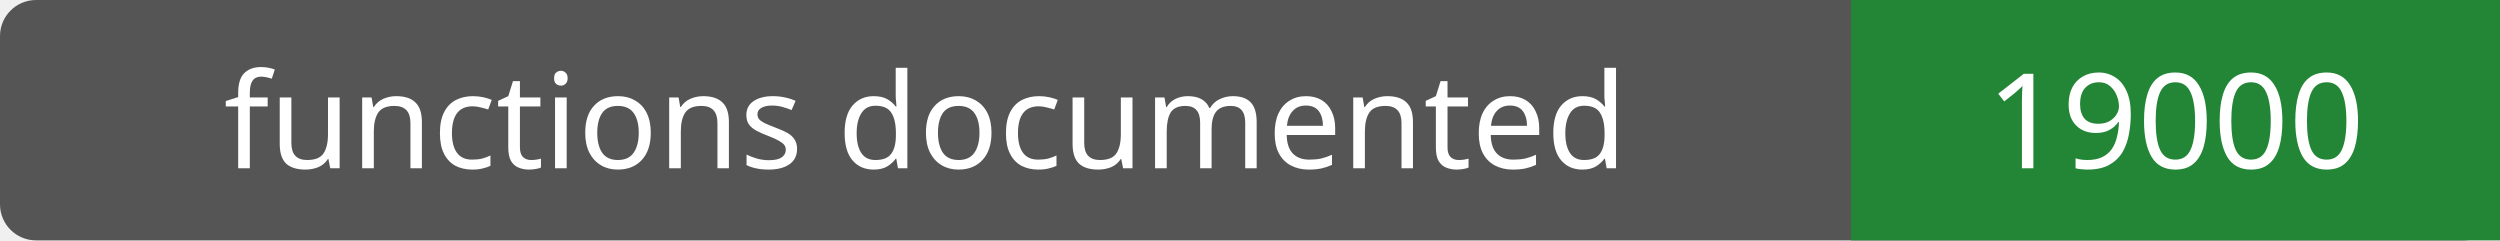
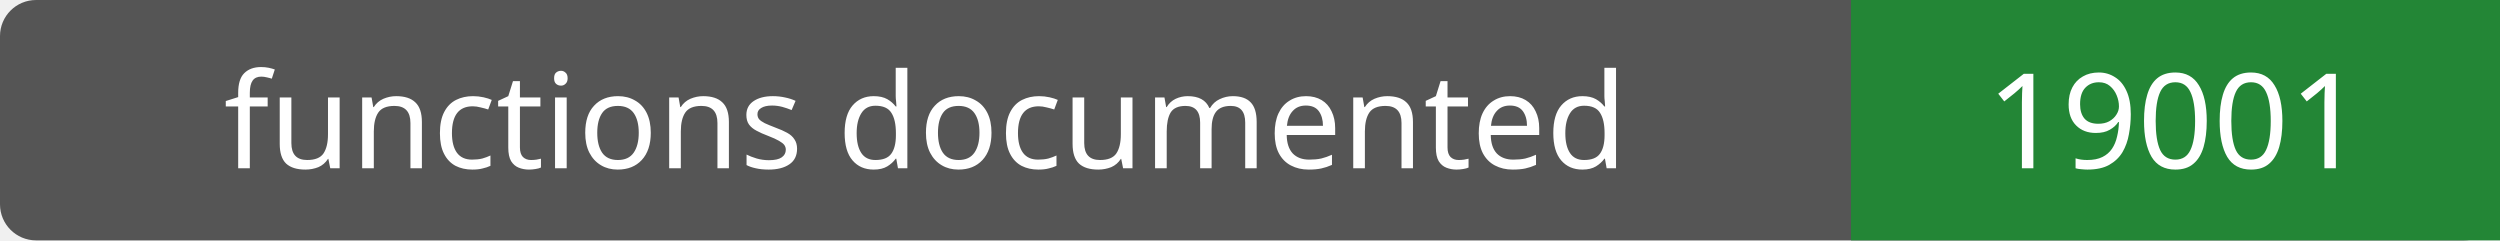
- <svg xmlns="http://www.w3.org/2000/svg" width="208" height="20" role="img" aria-label="functions documented: 19000">
+ <svg xmlns="http://www.w3.org/2000/svg" width="208" height="20" role="img" aria-label="functions documented: 19001">
  <rect width="208" height="20" rx="3" fill="#555" />
  <path fill="#238636" d="M154 0h54v20H154z" />
  <g fill="#fff" text-anchor="middle" font-family="Verdana,sans-serif" font-size="11">
    <text x="77.0" y="14">functions documented</text>
-     <text x="181.0" y="14">19000</text>
+     <text x="181.0" y="14">19001</text>
  </g>
</svg>
